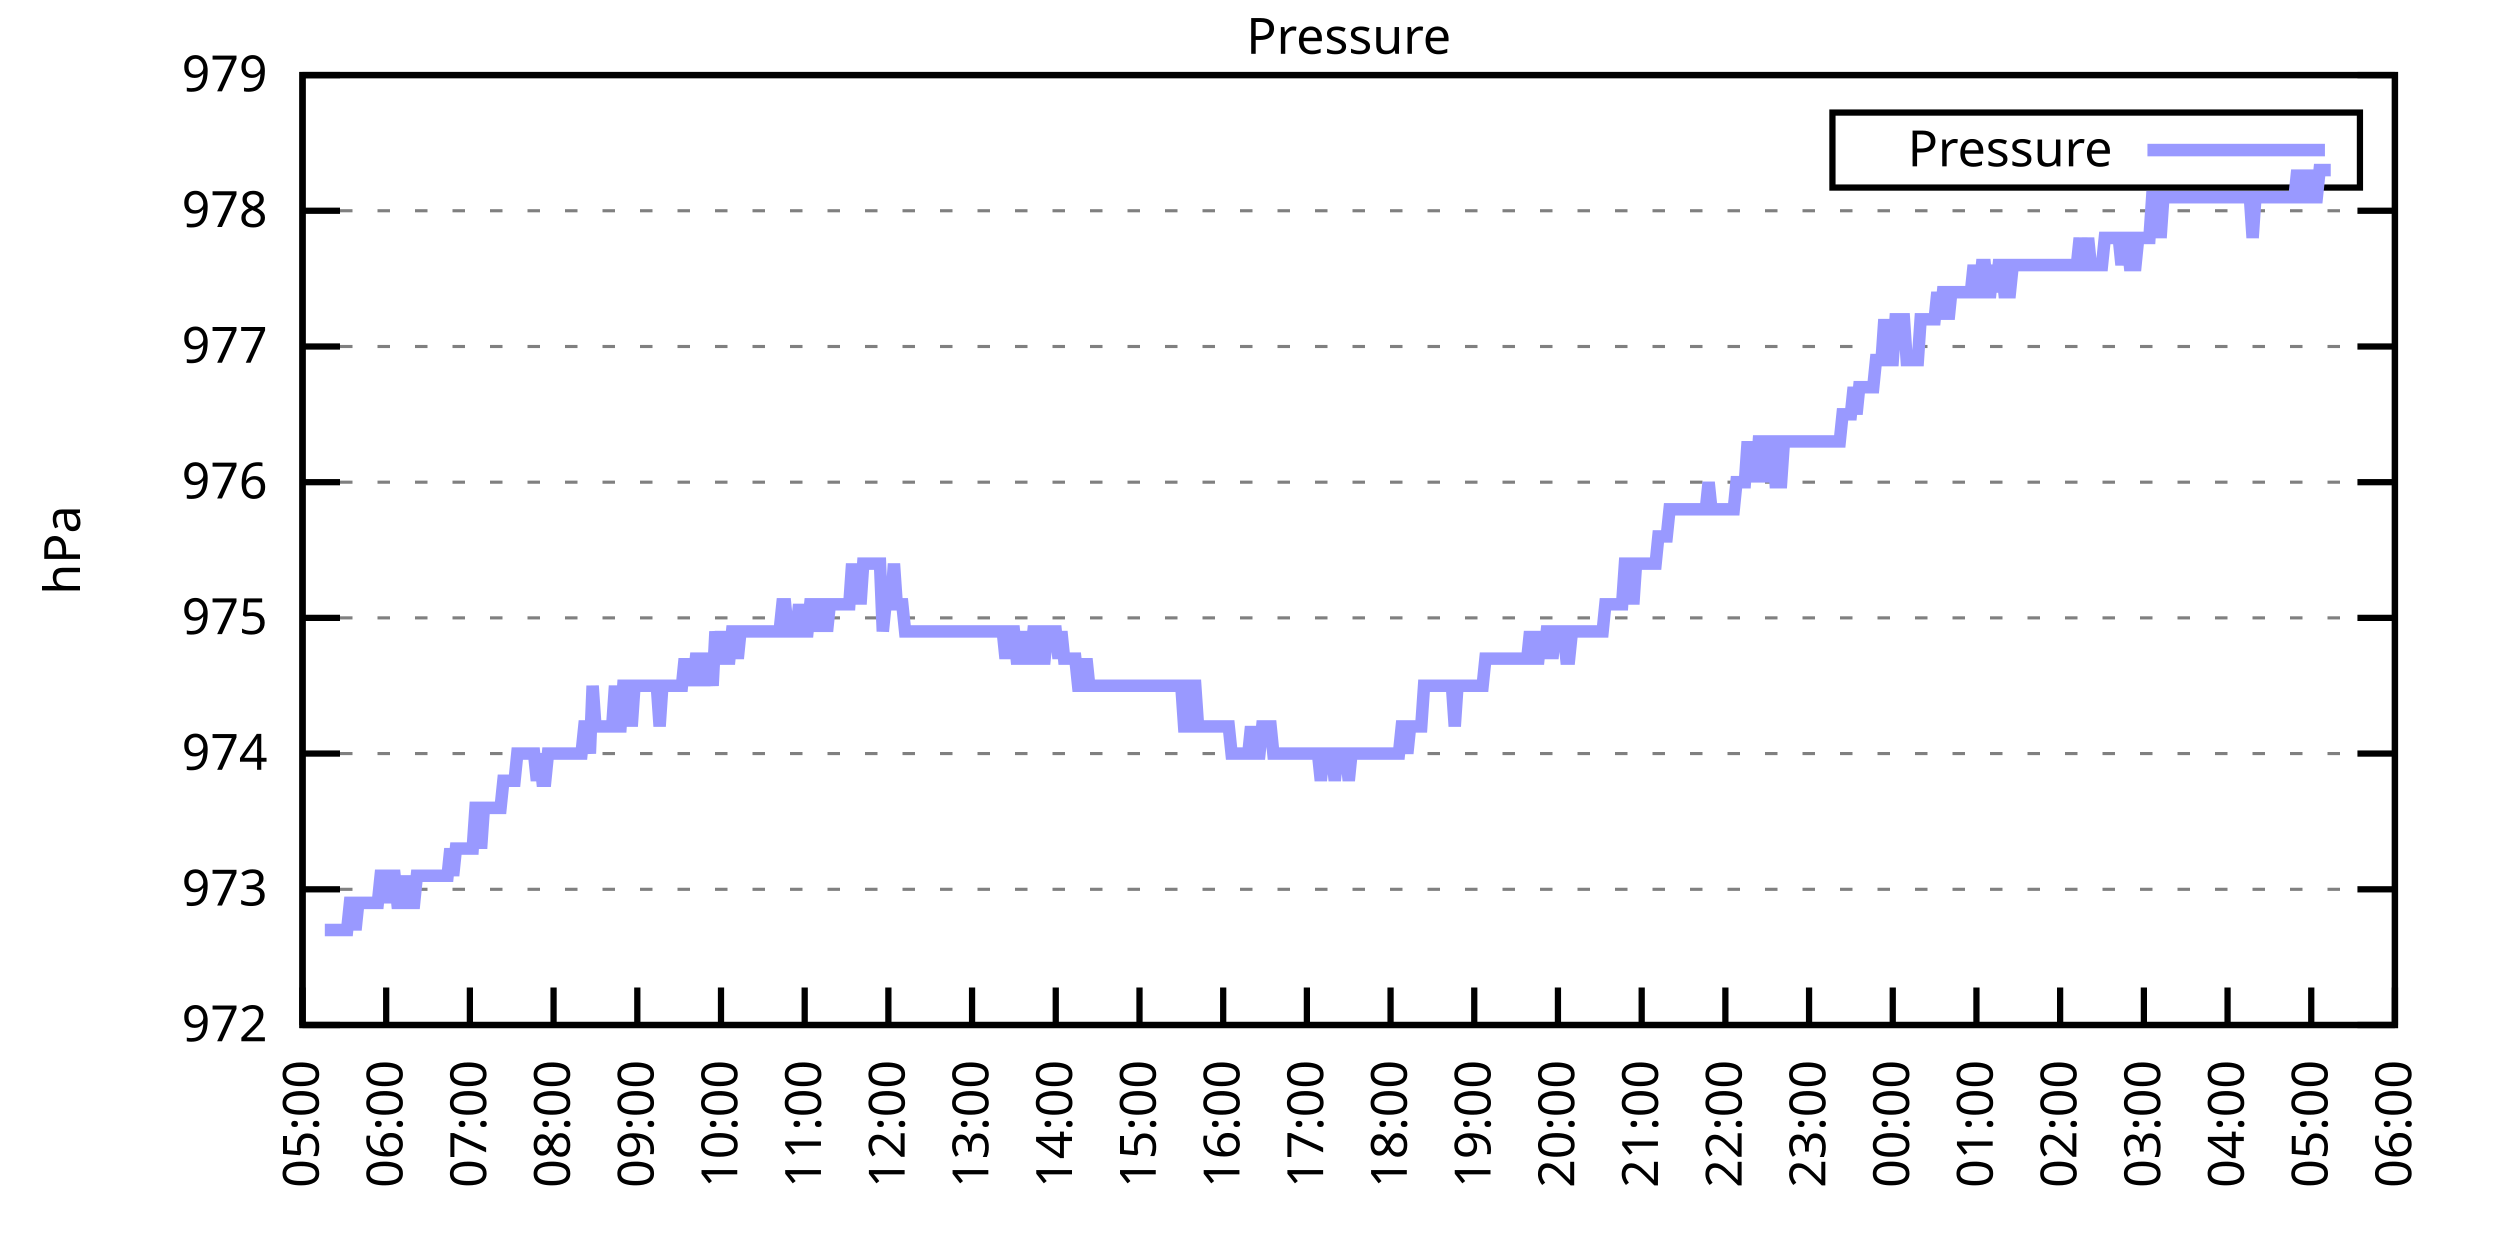
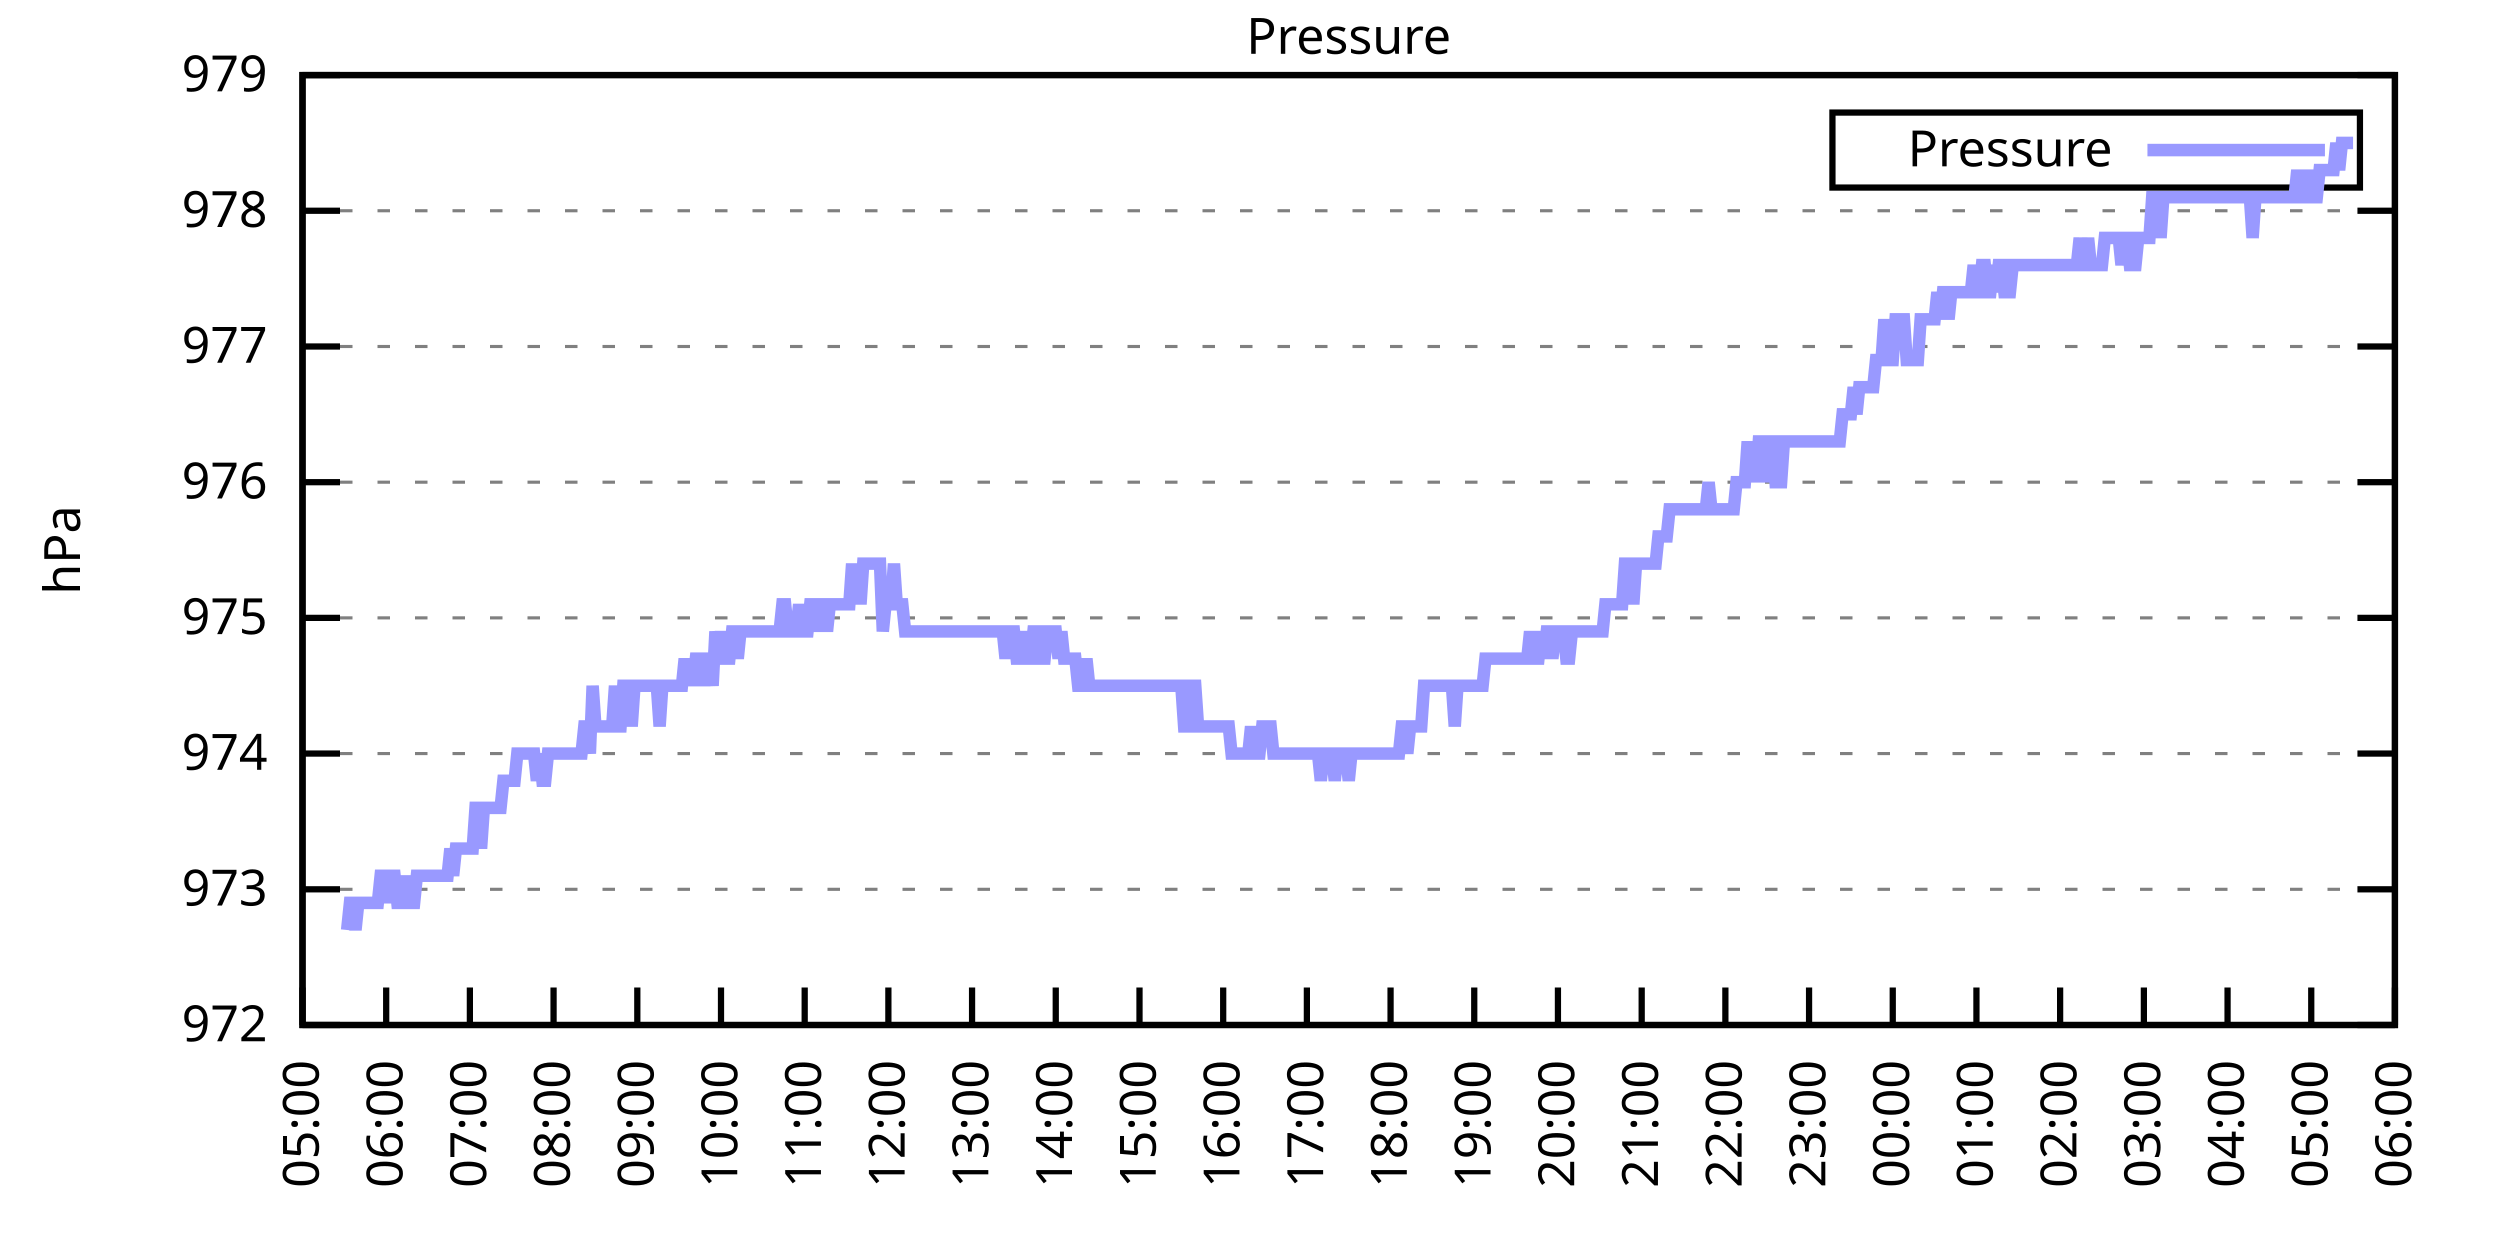
<svg xmlns="http://www.w3.org/2000/svg" xmlns:xlink="http://www.w3.org/1999/xlink" width="400" height="200" viewBox="0 0 400 200">
  <g id="gnuplot_canvas">
    <rect x="0" y="0" width="400" height="200" fill="none" />
    <defs>
      <circle id="gpDot" r="0.5" stroke-width="0.5" stroke="currentColor" />
      <path id="gpPt0" stroke-width="0.333" stroke="currentColor" d="M-1,0 h2 M0,-1 v2" />
      <path id="gpPt1" stroke-width="0.333" stroke="currentColor" d="M-1,-1 L1,1 M1,-1 L-1,1" />
      <path id="gpPt2" stroke-width="0.333" stroke="currentColor" d="M-1,0 L1,0 M0,-1 L0,1 M-1,-1 L1,1 M-1,1 L1,-1" />
      <rect id="gpPt3" stroke-width="0.333" stroke="currentColor" x="-1" y="-1" width="2" height="2" />
      <rect id="gpPt4" stroke-width="0.333" stroke="currentColor" fill="currentColor" x="-1" y="-1" width="2" height="2" />
      <circle id="gpPt5" stroke-width="0.333" stroke="currentColor" cx="0" cy="0" r="1" />
      <use xlink:href="#gpPt5" id="gpPt6" fill="currentColor" stroke="none" />
      <path id="gpPt7" stroke-width="0.333" stroke="currentColor" d="M0,-1.33 L-1.33,0.67 L1.33,0.67 z" />
      <use xlink:href="#gpPt7" id="gpPt8" fill="currentColor" stroke="none" />
      <use xlink:href="#gpPt7" id="gpPt9" stroke="currentColor" transform="rotate(180)" />
      <use xlink:href="#gpPt9" id="gpPt10" fill="currentColor" stroke="none" />
      <use xlink:href="#gpPt3" id="gpPt11" stroke="currentColor" transform="rotate(45)" />
      <use xlink:href="#gpPt11" id="gpPt12" fill="currentColor" stroke="none" />
      <path id="gpPt13" stroke-width="0.333" stroke="currentColor" d="M0,1.330 L1.265,0.411 L0.782,-1.067 L-0.782,-1.076 L-1.265,0.411 z" />
      <use xlink:href="#gpPt13" id="gpPt14" fill="currentColor" stroke="none" />
      <filter id="textbox" filterUnits="objectBoundingBox" x="0" y="0" height="1" width="1">
        <feFlood flood-color="white" flood-opacity="1" result="bgnd" />
        <feComposite in="SourceGraphic" in2="bgnd" operator="atop" />
      </filter>
      <filter id="greybox" filterUnits="objectBoundingBox" x="0" y="0" height="1" width="1">
        <feFlood flood-color="lightgrey" flood-opacity="1" result="grey" />
        <feComposite in="SourceGraphic" in2="grey" operator="atop" />
      </filter>
    </defs>
    <g fill="none" color="white" stroke="currentColor" stroke-width="1.00" stroke-linecap="butt" stroke-linejoin="miter">
</g>
    <g fill="none" color="black" stroke="currentColor" stroke-width="1.00" stroke-linecap="butt" stroke-linejoin="miter">
      <g stroke="none" shape-rendering="crispEdges">
        <polygon fill="rgb(255, 255, 255)" points="48.40,164.00 383.18,164.00 383.18,12.02 48.40,12.02 " />
      </g>
    </g>
    <g fill="none" color="black" stroke="currentColor" stroke-width="1.00" stroke-linecap="butt" stroke-linejoin="miter">
</g>
    <g fill="none" color="black" stroke="black" stroke-width="0.50" stroke-linecap="butt" stroke-linejoin="miter">
</g>
    <g fill="none" color="gray" stroke="currentColor" stroke-width="0.50" stroke-linecap="butt" stroke-linejoin="miter">
      <path stroke="gray" stroke-dasharray="2,4" class="gridline" d="M48.40,164.00 L383.19,164.00  " />
    </g>
    <g fill="none" color="gray" stroke="gray" stroke-width="1.00" stroke-linecap="butt" stroke-linejoin="miter">
</g>
    <g fill="none" color="black" stroke="currentColor" stroke-width="1.00" stroke-linecap="butt" stroke-linejoin="miter">
      <path stroke="black" d="M48.40,164.00 L54.40,164.00 M383.19,164.00 L377.19,164.00  " />
      <g transform="translate(42.80,166.60)" stroke="none" fill="black" font-family="Sans" font-size="8.00" text-anchor="end">
        <text>
          <tspan font-family="Sans"> 972</tspan>
        </text>
      </g>
    </g>
    <g fill="none" color="black" stroke="currentColor" stroke-width="1.00" stroke-linecap="butt" stroke-linejoin="miter">
</g>
    <g fill="none" color="black" stroke="black" stroke-width="0.50" stroke-linecap="butt" stroke-linejoin="miter">
</g>
    <g fill="none" color="gray" stroke="currentColor" stroke-width="0.50" stroke-linecap="butt" stroke-linejoin="miter">
      <path stroke="gray" stroke-dasharray="2,4" class="gridline" d="M48.40,142.29 L383.19,142.29  " />
    </g>
    <g fill="none" color="gray" stroke="gray" stroke-width="1.00" stroke-linecap="butt" stroke-linejoin="miter">
</g>
    <g fill="none" color="black" stroke="currentColor" stroke-width="1.00" stroke-linecap="butt" stroke-linejoin="miter">
      <path stroke="black" d="M48.40,142.29 L54.40,142.29 M383.19,142.29 L377.19,142.29  " />
      <g transform="translate(42.80,144.89)" stroke="none" fill="black" font-family="Sans" font-size="8.00" text-anchor="end">
        <text>
          <tspan font-family="Sans"> 973</tspan>
        </text>
      </g>
    </g>
    <g fill="none" color="black" stroke="currentColor" stroke-width="1.00" stroke-linecap="butt" stroke-linejoin="miter">
</g>
    <g fill="none" color="black" stroke="black" stroke-width="0.50" stroke-linecap="butt" stroke-linejoin="miter">
</g>
    <g fill="none" color="gray" stroke="currentColor" stroke-width="0.50" stroke-linecap="butt" stroke-linejoin="miter">
      <path stroke="gray" stroke-dasharray="2,4" class="gridline" d="M48.40,120.57 L383.19,120.57  " />
    </g>
    <g fill="none" color="gray" stroke="gray" stroke-width="1.00" stroke-linecap="butt" stroke-linejoin="miter">
</g>
    <g fill="none" color="black" stroke="currentColor" stroke-width="1.00" stroke-linecap="butt" stroke-linejoin="miter">
      <path stroke="black" d="M48.40,120.57 L54.40,120.57 M383.19,120.57 L377.19,120.57  " />
      <g transform="translate(42.80,123.17)" stroke="none" fill="black" font-family="Sans" font-size="8.00" text-anchor="end">
        <text>
          <tspan font-family="Sans"> 974</tspan>
        </text>
      </g>
    </g>
    <g fill="none" color="black" stroke="currentColor" stroke-width="1.00" stroke-linecap="butt" stroke-linejoin="miter">
</g>
    <g fill="none" color="black" stroke="black" stroke-width="0.50" stroke-linecap="butt" stroke-linejoin="miter">
</g>
    <g fill="none" color="gray" stroke="currentColor" stroke-width="0.50" stroke-linecap="butt" stroke-linejoin="miter">
      <path stroke="gray" stroke-dasharray="2,4" class="gridline" d="M48.40,98.86 L383.19,98.86  " />
    </g>
    <g fill="none" color="gray" stroke="gray" stroke-width="1.00" stroke-linecap="butt" stroke-linejoin="miter">
</g>
    <g fill="none" color="black" stroke="currentColor" stroke-width="1.00" stroke-linecap="butt" stroke-linejoin="miter">
      <path stroke="black" d="M48.40,98.86 L54.40,98.86 M383.19,98.86 L377.19,98.86  " />
      <g transform="translate(42.80,101.46)" stroke="none" fill="black" font-family="Sans" font-size="8.00" text-anchor="end">
        <text>
          <tspan font-family="Sans"> 975</tspan>
        </text>
      </g>
    </g>
    <g fill="none" color="black" stroke="currentColor" stroke-width="1.00" stroke-linecap="butt" stroke-linejoin="miter">
</g>
    <g fill="none" color="black" stroke="black" stroke-width="0.50" stroke-linecap="butt" stroke-linejoin="miter">
</g>
    <g fill="none" color="gray" stroke="currentColor" stroke-width="0.50" stroke-linecap="butt" stroke-linejoin="miter">
      <path stroke="gray" stroke-dasharray="2,4" class="gridline" d="M48.40,77.15 L383.19,77.15  " />
    </g>
    <g fill="none" color="gray" stroke="gray" stroke-width="1.00" stroke-linecap="butt" stroke-linejoin="miter">
</g>
    <g fill="none" color="black" stroke="currentColor" stroke-width="1.00" stroke-linecap="butt" stroke-linejoin="miter">
      <path stroke="black" d="M48.40,77.15 L54.40,77.15 M383.19,77.15 L377.19,77.15  " />
      <g transform="translate(42.80,79.75)" stroke="none" fill="black" font-family="Sans" font-size="8.00" text-anchor="end">
        <text>
          <tspan font-family="Sans"> 976</tspan>
        </text>
      </g>
    </g>
    <g fill="none" color="black" stroke="currentColor" stroke-width="1.00" stroke-linecap="butt" stroke-linejoin="miter">
</g>
    <g fill="none" color="black" stroke="black" stroke-width="0.50" stroke-linecap="butt" stroke-linejoin="miter">
</g>
    <g fill="none" color="gray" stroke="currentColor" stroke-width="0.50" stroke-linecap="butt" stroke-linejoin="miter">
      <path stroke="gray" stroke-dasharray="2,4" class="gridline" d="M48.40,55.44 L383.19,55.44  " />
    </g>
    <g fill="none" color="gray" stroke="gray" stroke-width="1.00" stroke-linecap="butt" stroke-linejoin="miter">
</g>
    <g fill="none" color="black" stroke="currentColor" stroke-width="1.00" stroke-linecap="butt" stroke-linejoin="miter">
      <path stroke="black" d="M48.40,55.44 L54.40,55.44 M383.19,55.44 L377.19,55.44  " />
      <g transform="translate(42.80,58.04)" stroke="none" fill="black" font-family="Sans" font-size="8.00" text-anchor="end">
        <text>
          <tspan font-family="Sans"> 977</tspan>
        </text>
      </g>
    </g>
    <g fill="none" color="black" stroke="currentColor" stroke-width="1.00" stroke-linecap="butt" stroke-linejoin="miter">
</g>
    <g fill="none" color="black" stroke="black" stroke-width="0.50" stroke-linecap="butt" stroke-linejoin="miter">
</g>
    <g fill="none" color="gray" stroke="currentColor" stroke-width="0.50" stroke-linecap="butt" stroke-linejoin="miter">
      <path stroke="gray" stroke-dasharray="2,4" class="gridline" d="M48.40,33.72 L383.19,33.72  " />
    </g>
    <g fill="none" color="gray" stroke="gray" stroke-width="1.00" stroke-linecap="butt" stroke-linejoin="miter">
</g>
    <g fill="none" color="black" stroke="currentColor" stroke-width="1.00" stroke-linecap="butt" stroke-linejoin="miter">
      <path stroke="black" d="M48.40,33.72 L54.40,33.72 M383.19,33.72 L377.19,33.72  " />
      <g transform="translate(42.80,36.32)" stroke="none" fill="black" font-family="Sans" font-size="8.00" text-anchor="end">
        <text>
          <tspan font-family="Sans"> 978</tspan>
        </text>
      </g>
    </g>
    <g fill="none" color="black" stroke="currentColor" stroke-width="1.00" stroke-linecap="butt" stroke-linejoin="miter">
</g>
    <g fill="none" color="black" stroke="black" stroke-width="0.50" stroke-linecap="butt" stroke-linejoin="miter">
</g>
    <g fill="none" color="gray" stroke="currentColor" stroke-width="0.50" stroke-linecap="butt" stroke-linejoin="miter">
      <path stroke="gray" stroke-dasharray="2,4" class="gridline" d="M48.40,12.01 L383.19,12.01  " />
    </g>
    <g fill="none" color="gray" stroke="gray" stroke-width="1.00" stroke-linecap="butt" stroke-linejoin="miter">
</g>
    <g fill="none" color="black" stroke="currentColor" stroke-width="1.00" stroke-linecap="butt" stroke-linejoin="miter">
      <path stroke="black" d="M48.40,12.01 L54.40,12.01 M383.19,12.01 L377.19,12.01  " />
      <g transform="translate(42.80,14.61)" stroke="none" fill="black" font-family="Sans" font-size="8.00" text-anchor="end">
        <text>
          <tspan font-family="Sans"> 979</tspan>
        </text>
      </g>
    </g>
    <g fill="none" color="black" stroke="currentColor" stroke-width="1.00" stroke-linecap="butt" stroke-linejoin="miter">
      <path stroke="black" d="M48.40,164.00 L48.40,158.00  " />
      <g transform="translate(51.00,169.60) rotate(270.00)" stroke="none" fill="black" font-family="Sans" font-size="8.00" text-anchor="end">
        <text>
          <tspan font-family="Sans">05:00</tspan>
        </text>
      </g>
    </g>
    <g fill="none" color="black" stroke="currentColor" stroke-width="1.00" stroke-linecap="butt" stroke-linejoin="miter">
      <path stroke="black" d="M61.79,164.00 L61.79,158.00  " />
      <g transform="translate(64.39,169.60) rotate(270.00)" stroke="none" fill="black" font-family="Sans" font-size="8.00" text-anchor="end">
        <text>
          <tspan font-family="Sans">06:00</tspan>
        </text>
      </g>
    </g>
    <g fill="none" color="black" stroke="currentColor" stroke-width="1.00" stroke-linecap="butt" stroke-linejoin="miter">
      <path stroke="black" d="M75.18,164.00 L75.18,158.00  " />
      <g transform="translate(77.78,169.60) rotate(270.00)" stroke="none" fill="black" font-family="Sans" font-size="8.00" text-anchor="end">
        <text>
          <tspan font-family="Sans">07:00</tspan>
        </text>
      </g>
    </g>
    <g fill="none" color="black" stroke="currentColor" stroke-width="1.00" stroke-linecap="butt" stroke-linejoin="miter">
      <path stroke="black" d="M88.57,164.00 L88.57,158.00  " />
      <g transform="translate(91.17,169.60) rotate(270.00)" stroke="none" fill="black" font-family="Sans" font-size="8.00" text-anchor="end">
        <text>
          <tspan font-family="Sans">08:00</tspan>
        </text>
      </g>
    </g>
    <g fill="none" color="black" stroke="currentColor" stroke-width="1.00" stroke-linecap="butt" stroke-linejoin="miter">
      <path stroke="black" d="M101.97,164.00 L101.97,158.00  " />
      <g transform="translate(104.57,169.60) rotate(270.00)" stroke="none" fill="black" font-family="Sans" font-size="8.00" text-anchor="end">
        <text>
          <tspan font-family="Sans">09:00</tspan>
        </text>
      </g>
    </g>
    <g fill="none" color="black" stroke="currentColor" stroke-width="1.00" stroke-linecap="butt" stroke-linejoin="miter">
      <path stroke="black" d="M115.36,164.00 L115.36,158.00  " />
      <g transform="translate(117.96,169.60) rotate(270.00)" stroke="none" fill="black" font-family="Sans" font-size="8.00" text-anchor="end">
        <text>
          <tspan font-family="Sans">10:00</tspan>
        </text>
      </g>
    </g>
    <g fill="none" color="black" stroke="currentColor" stroke-width="1.00" stroke-linecap="butt" stroke-linejoin="miter">
      <path stroke="black" d="M128.75,164.00 L128.75,158.00  " />
      <g transform="translate(131.35,169.60) rotate(270.00)" stroke="none" fill="black" font-family="Sans" font-size="8.00" text-anchor="end">
        <text>
          <tspan font-family="Sans">11:00</tspan>
        </text>
      </g>
    </g>
    <g fill="none" color="black" stroke="currentColor" stroke-width="1.00" stroke-linecap="butt" stroke-linejoin="miter">
      <path stroke="black" d="M142.14,164.00 L142.14,158.00  " />
      <g transform="translate(144.74,169.60) rotate(270.00)" stroke="none" fill="black" font-family="Sans" font-size="8.00" text-anchor="end">
        <text>
          <tspan font-family="Sans">12:00</tspan>
        </text>
      </g>
    </g>
    <g fill="none" color="black" stroke="currentColor" stroke-width="1.00" stroke-linecap="butt" stroke-linejoin="miter">
      <path stroke="black" d="M155.53,164.00 L155.53,158.00  " />
      <g transform="translate(158.13,169.60) rotate(270.00)" stroke="none" fill="black" font-family="Sans" font-size="8.00" text-anchor="end">
        <text>
          <tspan font-family="Sans">13:00</tspan>
        </text>
      </g>
    </g>
    <g fill="none" color="black" stroke="currentColor" stroke-width="1.00" stroke-linecap="butt" stroke-linejoin="miter">
      <path stroke="black" d="M168.92,164.00 L168.92,158.00  " />
      <g transform="translate(171.52,169.60) rotate(270.00)" stroke="none" fill="black" font-family="Sans" font-size="8.00" text-anchor="end">
        <text>
          <tspan font-family="Sans">14:00</tspan>
        </text>
      </g>
    </g>
    <g fill="none" color="black" stroke="currentColor" stroke-width="1.00" stroke-linecap="butt" stroke-linejoin="miter">
      <path stroke="black" d="M182.32,164.00 L182.32,158.00  " />
      <g transform="translate(184.92,169.60) rotate(270.00)" stroke="none" fill="black" font-family="Sans" font-size="8.00" text-anchor="end">
        <text>
          <tspan font-family="Sans">15:00</tspan>
        </text>
      </g>
    </g>
    <g fill="none" color="black" stroke="currentColor" stroke-width="1.00" stroke-linecap="butt" stroke-linejoin="miter">
      <path stroke="black" d="M195.71,164.00 L195.71,158.00  " />
      <g transform="translate(198.31,169.60) rotate(270.00)" stroke="none" fill="black" font-family="Sans" font-size="8.00" text-anchor="end">
        <text>
          <tspan font-family="Sans">16:00</tspan>
        </text>
      </g>
    </g>
    <g fill="none" color="black" stroke="currentColor" stroke-width="1.00" stroke-linecap="butt" stroke-linejoin="miter">
      <path stroke="black" d="M209.10,164.00 L209.10,158.00  " />
      <g transform="translate(211.70,169.60) rotate(270.00)" stroke="none" fill="black" font-family="Sans" font-size="8.00" text-anchor="end">
        <text>
          <tspan font-family="Sans">17:00</tspan>
        </text>
      </g>
    </g>
    <g fill="none" color="black" stroke="currentColor" stroke-width="1.00" stroke-linecap="butt" stroke-linejoin="miter">
      <path stroke="black" d="M222.49,164.00 L222.49,158.00  " />
      <g transform="translate(225.09,169.60) rotate(270.00)" stroke="none" fill="black" font-family="Sans" font-size="8.00" text-anchor="end">
        <text>
          <tspan font-family="Sans">18:00</tspan>
        </text>
      </g>
    </g>
    <g fill="none" color="black" stroke="currentColor" stroke-width="1.00" stroke-linecap="butt" stroke-linejoin="miter">
      <path stroke="black" d="M235.88,164.00 L235.88,158.00  " />
      <g transform="translate(238.48,169.60) rotate(270.00)" stroke="none" fill="black" font-family="Sans" font-size="8.00" text-anchor="end">
        <text>
          <tspan font-family="Sans">19:00</tspan>
        </text>
      </g>
    </g>
    <g fill="none" color="black" stroke="currentColor" stroke-width="1.00" stroke-linecap="butt" stroke-linejoin="miter">
      <path stroke="black" d="M249.27,164.00 L249.27,158.00  " />
      <g transform="translate(251.87,169.60) rotate(270.00)" stroke="none" fill="black" font-family="Sans" font-size="8.00" text-anchor="end">
        <text>
          <tspan font-family="Sans">20:00</tspan>
        </text>
      </g>
    </g>
    <g fill="none" color="black" stroke="currentColor" stroke-width="1.00" stroke-linecap="butt" stroke-linejoin="miter">
      <path stroke="black" d="M262.67,164.00 L262.67,158.00  " />
      <g transform="translate(265.27,169.60) rotate(270.00)" stroke="none" fill="black" font-family="Sans" font-size="8.00" text-anchor="end">
        <text>
          <tspan font-family="Sans">21:00</tspan>
        </text>
      </g>
    </g>
    <g fill="none" color="black" stroke="currentColor" stroke-width="1.00" stroke-linecap="butt" stroke-linejoin="miter">
      <path stroke="black" d="M276.06,164.00 L276.06,158.00  " />
      <g transform="translate(278.66,169.60) rotate(270.00)" stroke="none" fill="black" font-family="Sans" font-size="8.00" text-anchor="end">
        <text>
          <tspan font-family="Sans">22:00</tspan>
        </text>
      </g>
    </g>
    <g fill="none" color="black" stroke="currentColor" stroke-width="1.00" stroke-linecap="butt" stroke-linejoin="miter">
      <path stroke="black" d="M289.45,164.00 L289.45,158.00  " />
      <g transform="translate(292.05,169.60) rotate(270.00)" stroke="none" fill="black" font-family="Sans" font-size="8.00" text-anchor="end">
        <text>
          <tspan font-family="Sans">23:00</tspan>
        </text>
      </g>
    </g>
    <g fill="none" color="black" stroke="currentColor" stroke-width="1.00" stroke-linecap="butt" stroke-linejoin="miter">
      <path stroke="black" d="M302.84,164.00 L302.84,158.00  " />
      <g transform="translate(305.44,169.60) rotate(270.00)" stroke="none" fill="black" font-family="Sans" font-size="8.00" text-anchor="end">
        <text>
          <tspan font-family="Sans">00:00</tspan>
        </text>
      </g>
    </g>
    <g fill="none" color="black" stroke="currentColor" stroke-width="1.00" stroke-linecap="butt" stroke-linejoin="miter">
      <path stroke="black" d="M316.23,164.00 L316.23,158.00  " />
      <g transform="translate(318.83,169.60) rotate(270.00)" stroke="none" fill="black" font-family="Sans" font-size="8.00" text-anchor="end">
        <text>
          <tspan font-family="Sans">01:00</tspan>
        </text>
      </g>
    </g>
    <g fill="none" color="black" stroke="currentColor" stroke-width="1.00" stroke-linecap="butt" stroke-linejoin="miter">
      <path stroke="black" d="M329.62,164.00 L329.62,158.00  " />
      <g transform="translate(332.22,169.60) rotate(270.00)" stroke="none" fill="black" font-family="Sans" font-size="8.00" text-anchor="end">
        <text>
          <tspan font-family="Sans">02:00</tspan>
        </text>
      </g>
    </g>
    <g fill="none" color="black" stroke="currentColor" stroke-width="1.00" stroke-linecap="butt" stroke-linejoin="miter">
      <path stroke="black" d="M343.02,164.00 L343.02,158.00  " />
      <g transform="translate(345.62,169.60) rotate(270.00)" stroke="none" fill="black" font-family="Sans" font-size="8.00" text-anchor="end">
        <text>
          <tspan font-family="Sans">03:00</tspan>
        </text>
      </g>
    </g>
    <g fill="none" color="black" stroke="currentColor" stroke-width="1.00" stroke-linecap="butt" stroke-linejoin="miter">
      <path stroke="black" d="M356.41,164.00 L356.41,158.00  " />
      <g transform="translate(359.01,169.60) rotate(270.00)" stroke="none" fill="black" font-family="Sans" font-size="8.00" text-anchor="end">
        <text>
          <tspan font-family="Sans">04:00</tspan>
        </text>
      </g>
    </g>
    <g fill="none" color="black" stroke="currentColor" stroke-width="1.00" stroke-linecap="butt" stroke-linejoin="miter">
      <path stroke="black" d="M369.80,164.00 L369.80,158.00  " />
      <g transform="translate(372.40,169.60) rotate(270.00)" stroke="none" fill="black" font-family="Sans" font-size="8.00" text-anchor="end">
        <text>
          <tspan font-family="Sans">05:00</tspan>
        </text>
      </g>
    </g>
    <g fill="none" color="black" stroke="currentColor" stroke-width="1.00" stroke-linecap="butt" stroke-linejoin="miter">
      <path stroke="black" d="M383.19,164.00 L383.19,158.00  " />
      <g transform="translate(385.79,169.60) rotate(270.00)" stroke="none" fill="black" font-family="Sans" font-size="8.00" text-anchor="end">
        <text>
          <tspan font-family="Sans">06:00</tspan>
        </text>
      </g>
    </g>
    <g fill="none" color="black" stroke="currentColor" stroke-width="1.00" stroke-linecap="butt" stroke-linejoin="miter">
</g>
    <g fill="none" color="black" stroke="currentColor" stroke-width="1.00" stroke-linecap="butt" stroke-linejoin="miter">
      <path stroke="black" d="M48.40,12.01 L48.40,164.00 L383.19,164.00 L383.19,12.01 L48.40,12.01 Z  " />
    </g>
    <g fill="none" color="black" stroke="currentColor" stroke-width="1.00" stroke-linecap="butt" stroke-linejoin="miter">
</g>
    <g fill="none" color="black" stroke="currentColor" stroke-width="1.00" stroke-linecap="butt" stroke-linejoin="miter">
      <path stroke="black" d="M293.19,30.01 L293.19,18.01 L377.59,18.01 L377.59,30.01 L293.19,30.01 Z  " />
    </g>
    <g id="Pressure_plot_1">
      <g fill="none" color="white" stroke="black" stroke-width="2.00" stroke-linecap="butt" stroke-linejoin="miter">
</g>
      <g fill="none" color="black" stroke="currentColor" stroke-width="2.00" stroke-linecap="butt" stroke-linejoin="miter">
        <g transform="translate(337.99,26.61)" stroke="none" fill="black" font-family="Sans" font-size="8.00" text-anchor="end">
          <text>
            <tspan font-family="Sans">Pressure</tspan>
          </text>
        </g>
      </g>
      <g fill="none" color="black" stroke="currentColor" stroke-width="2.00" stroke-linecap="butt" stroke-linejoin="miter">
-         <path stroke="rgb(153, 153, 255)" d="M343.59,24.01 L371.99,24.01 M51.97,148.80 L52.42,148.80 L52.86,148.80 L53.31,148.80 L53.76,148.80 L54.20,148.80   L54.65,148.80 L55.10,148.80 L55.54,148.80 L55.99,144.46 L56.43,144.46 L56.88,148.80 L57.33,144.46 L57.77,144.46   L58.22,144.46 L58.67,144.46 L59.11,144.46 L59.56,144.46 L60.01,144.46 L60.45,144.46 L60.90,140.12 L61.35,140.12   L61.79,140.12 L62.24,144.46 L62.68,140.12 L63.13,140.12 L63.58,144.46 L64.02,144.46 L64.47,144.46 L64.92,140.12   L65.36,144.46 L65.81,144.46 L66.26,144.46 L66.70,140.12 L67.15,140.12 L67.59,140.12 L68.04,140.12 L68.49,140.12   L68.93,140.12 L69.38,140.12 L69.83,140.12 L70.27,140.12 L70.72,140.12 L71.17,140.12 L71.61,140.12 L72.06,135.77   L72.50,140.12 L72.95,135.77 L73.40,135.77 L73.84,135.77 L74.29,135.77 L74.74,135.77 L75.18,135.77 L75.63,135.77   L76.08,129.26 L76.52,129.26 L76.97,135.77 L77.42,129.26 L77.86,129.26 L78.31,129.26 L78.75,129.26 L79.20,129.26   L79.65,129.26 L80.09,129.26 L80.54,124.92 L80.99,124.92 L81.43,124.92 L81.88,124.92 L82.33,124.92 L82.77,120.57   L83.22,120.57 L83.66,120.57 L84.11,120.57 L84.56,120.57 L85.00,120.57 L85.45,120.57 L85.90,124.92 L86.34,120.57   L86.79,124.92 L87.24,124.92 L87.68,120.57 L88.13,120.57 L88.57,120.57 L89.02,120.57 L89.47,120.57 L89.91,120.57   L90.36,120.57 L90.81,120.57 L91.25,120.57 L91.70,120.57 L92.15,120.57 L92.59,120.57 L93.04,120.57 L93.49,116.23   L93.93,116.23 L94.38,120.57 L94.82,109.72 L95.27,116.23 L95.72,116.23 L96.16,116.23 L96.61,116.23 L97.06,116.23   L97.50,116.23 L97.95,116.23 L98.40,109.72 L98.84,116.23 L99.29,116.23 L99.73,109.72 L100.18,109.72 L100.63,109.72   L101.07,116.23 L101.52,109.72 L101.97,109.72 L102.41,109.72 L102.86,109.72 L103.31,109.72 L103.75,109.72 L104.20,109.72   L104.64,109.72 L105.09,109.72 L105.54,116.23 L105.98,109.72 L106.43,109.72 L106.88,109.72 L107.32,109.72 L107.77,109.72   L108.22,109.72 L108.66,109.72 L109.11,109.72 L109.55,105.38 L110.00,109.72 L110.45,105.38 L110.89,109.72 L111.34,105.38   L111.79,105.38 L112.23,105.38 L112.68,109.72 L113.13,105.38 L113.57,105.38 L114.02,109.72 L114.47,101.03 L114.91,105.38   L115.36,101.03 L115.80,105.38 L116.25,105.38 L116.70,105.38 L117.14,101.03 L117.59,101.03 L118.04,105.38 L118.48,101.03   L118.93,101.03 L119.38,101.03 L119.82,101.03 L120.27,101.03 L120.71,101.03 L121.16,101.03 L121.61,101.03 L122.05,101.03   L122.50,101.03 L122.95,101.03 L123.39,101.03 L123.84,101.03 L124.29,101.03 L124.73,101.03 L125.18,96.69 L125.62,96.69   L126.07,101.03 L126.52,101.03 L126.96,101.03 L127.41,101.03 L127.86,96.69 L128.30,101.03 L128.75,101.03 L129.20,101.03   L129.64,96.69 L130.09,96.69 L130.54,96.69 L130.98,101.03 L131.43,96.69 L131.87,96.69 L132.32,101.03 L132.77,96.69   L133.21,96.69 L133.66,96.69 L134.11,96.69 L134.55,96.69 L135.00,96.69 L135.45,96.69 L135.89,96.69 L136.34,90.18   L136.78,96.69 L137.23,90.18 L137.68,96.69 L138.12,90.18 L138.57,90.18 L139.02,90.18 L139.46,90.18 L139.91,90.18   L140.36,90.18 L140.80,90.18 L141.25,101.03 L141.69,96.69 L142.14,96.69 L142.59,96.69 L143.03,90.18 L143.48,96.69   L143.93,96.69 L144.37,96.69 L144.82,101.03 L145.27,101.03 L145.71,101.03 L146.16,101.03 L146.61,101.03 L147.05,101.03   L147.50,101.03 L147.94,101.03 L148.39,101.03 L148.84,101.03 L149.28,101.03 L149.73,101.03 L150.18,101.03 L150.62,101.03   L151.07,101.03 L151.52,101.03 L151.96,101.03 L152.41,101.03 L152.85,101.03 L153.30,101.03 L153.75,101.03 L154.19,101.03   L154.64,101.03 L155.09,101.03 L155.53,101.03 L155.98,101.03 L156.43,101.03 L156.87,101.03 L157.32,101.03 L157.76,101.03   L158.21,101.03 L158.66,101.03 L159.10,101.03 L159.55,101.03 L160.00,101.03 L160.44,101.03 L160.89,105.38 L161.34,101.03   L161.78,101.03 L162.23,101.03 L162.67,105.38 L163.12,105.38 L163.57,101.03 L164.01,105.38 L164.46,105.38 L164.91,105.38   L165.35,101.03 L165.80,101.03 L166.25,101.03 L166.69,105.38 L167.14,105.38 L167.59,101.03 L168.03,101.03 L168.48,101.03   L168.92,101.03 L169.37,105.38 L169.82,101.03 L170.26,105.38 L170.71,105.38 L171.16,105.38 L171.60,105.38 L172.05,105.38   L172.50,109.72 L172.94,109.72 L173.39,109.72 L173.83,105.38 L174.28,109.72 L174.73,109.72 L175.17,109.72 L175.62,109.72   L176.07,109.72 L176.51,109.72 L176.96,109.72 L177.41,109.72 L177.85,109.72 L178.30,109.72 L178.74,109.72 L179.19,109.72   L179.64,109.72 L180.08,109.72 L180.53,109.72 L180.98,109.72 L181.42,109.72 L181.87,109.72 L182.32,109.72 L182.76,109.72   L183.21,109.72 L183.66,109.72 L184.10,109.72 L184.55,109.72 L184.99,109.72 L185.44,109.72 L185.89,109.72 L186.33,109.72   L186.78,109.72 L187.23,109.72 L187.67,109.72 L188.12,109.72 L188.57,109.72 L189.01,109.72 L189.46,116.23 L189.90,116.23   L190.35,116.23 L190.80,109.72 L191.24,109.72 L191.69,116.23 L192.14,116.23 L192.58,116.23 L193.03,116.23 L193.48,116.23   L193.92,116.23 L194.37,116.23 L194.81,116.23 L195.26,116.23 L195.71,116.23 L196.15,116.23 L196.60,116.23 L197.05,120.57   L197.49,120.57 L197.94,120.57 L198.39,120.57 L198.83,120.57 L199.28,120.57 L199.73,120.57 L200.17,116.23 L200.62,120.57   L201.06,120.57 L201.51,120.57 L201.96,116.23 L202.40,116.23 L202.85,116.23 L203.30,116.23 L203.74,120.57 L204.19,120.57   L204.64,120.57 L205.08,120.57 L205.53,120.57 L205.97,120.57 L206.42,120.57 L206.87,120.57 L207.31,120.57 L207.76,120.57   L208.21,120.57 L208.65,120.57 L209.10,120.57 L209.55,120.57 L209.99,120.57 L210.44,120.57 L210.88,120.57 L211.33,124.92   L211.78,120.57 L212.22,120.57 L212.67,120.57 L213.12,120.57 L213.56,124.92 L214.01,120.57 L214.46,120.57 L214.90,120.57   L215.35,120.57 L215.80,124.92 L216.24,120.57 L216.69,120.57 L217.13,120.57 L217.58,120.57 L218.03,120.57 L218.47,120.57   L218.92,120.57 L219.37,120.57 L219.81,120.57 L220.26,120.57 L220.71,120.57 L221.15,120.57 L221.60,120.57 L222.04,120.57   L222.49,120.57 L222.94,120.57 L223.38,120.57 L223.83,120.57 L224.28,116.23 L224.72,116.23 L225.17,120.57 L225.62,116.23   L226.06,116.23 L226.51,116.23 L226.95,116.23 L227.40,116.23 L227.85,109.72 L228.29,109.72 L228.74,109.72 L229.19,109.72   L229.63,109.72 L230.08,109.72 L230.53,109.72 L230.97,109.72 L231.42,109.72 L231.86,109.72 L232.31,109.72 L232.76,116.23   L233.20,109.72 L233.65,109.72 L234.10,109.72 L234.54,109.72 L234.99,109.72 L235.44,109.72 L235.88,109.72 L236.33,109.72   L236.78,109.72 L237.22,109.72 L237.67,105.38 L238.11,105.38 L238.56,105.38 L239.01,105.38 L239.45,105.38 L239.90,105.38   L240.35,105.38 L240.79,105.38 L241.24,105.38 L241.69,105.38 L242.13,105.38 L242.58,105.38 L243.02,105.38 L243.47,105.38   L243.92,105.38 L244.36,105.38 L244.81,101.03 L245.26,105.38 L245.70,105.38 L246.15,105.38 L246.60,101.03 L247.04,105.38   L247.49,101.03 L247.93,101.03 L248.38,105.38 L248.83,101.03 L249.27,101.03 L249.72,101.03 L250.17,101.03 L250.61,105.38   L251.06,105.38 L251.51,101.03 L251.95,101.03 L252.40,101.03 L252.85,101.03 L253.29,101.03 L253.74,101.03 L254.18,101.03   L254.63,101.03 L255.08,101.03 L255.52,101.03 L255.97,101.03 L256.42,101.03 L256.86,96.69 L257.31,96.69 L257.76,96.69   L258.20,96.69 L258.65,96.69 L259.09,96.69 L259.54,96.69 L259.99,90.18 L260.43,90.18 L260.88,90.18 L261.33,96.69   L261.77,90.18 L262.22,90.18 L262.67,90.18 L263.11,90.18 L263.56,90.18 L264.00,90.18 L264.45,90.18 L264.90,90.18   L265.34,85.83 L265.79,85.83 L266.24,85.83 L266.68,85.83 L267.13,81.49 L267.58,81.49 L268.02,81.49 L268.47,81.49   L268.92,81.49 L269.36,81.49 L269.81,81.49 L270.25,81.49 L270.70,81.49 L271.15,81.49 L271.59,81.49 L272.04,81.49   L272.49,81.49 L272.93,81.49 L273.38,77.15 L273.83,81.49 L274.27,81.49 L274.72,81.49 L275.16,81.49 L275.61,81.49   L276.06,81.49 L276.50,81.49 L276.95,81.49 L277.40,81.49 L277.84,77.15 L278.29,77.15 L278.74,77.15 L279.18,77.15   L279.63,70.63 L280.07,77.15 L280.52,70.63 L280.97,77.15 L281.41,70.63 L281.86,70.63 L282.31,77.15 L282.75,70.63   L283.20,70.63 L283.65,70.63 L284.09,77.15 L284.54,77.15 L284.98,77.15 L285.43,70.63 L285.88,70.63 L286.32,70.63   L286.77,70.63 L287.22,70.63 L287.66,70.63 L288.11,70.63 L288.56,70.63 L289.00,70.63 L289.45,70.63 L289.90,70.63   L290.34,70.63 L290.79,70.63 L291.23,70.63 L291.68,70.63 L292.13,70.63 L292.57,70.63 L293.02,70.63 L293.47,70.63   L293.91,70.63 L294.36,70.63 L294.81,66.29 L295.25,66.29 L295.70,66.29 L296.14,66.29 L296.59,61.95 L297.04,66.29   L297.48,61.95 L297.93,61.95 L298.38,61.95 L298.82,61.95 L299.27,61.95 L299.72,61.95 L300.16,57.61 L300.61,57.61   L301.05,57.61 L301.50,51.09 L301.95,57.61 L302.39,57.61 L302.84,57.61 L303.29,51.09 L303.73,51.09 L304.18,51.09   L304.63,51.09 L305.07,57.61 L305.52,57.61 L305.97,57.61 L306.41,57.61 L306.86,57.61 L307.30,51.09 L307.75,51.09   L308.20,51.09 L308.64,51.09 L309.09,51.09 L309.54,51.09 L309.98,46.75 L310.43,51.09 L310.88,46.75 L311.32,46.75   L311.77,51.09 L312.21,46.75 L312.66,46.75 L313.11,46.75 L313.55,46.75 L314.00,46.75 L314.45,46.75 L314.89,46.75   L315.34,46.75 L315.79,42.41 L316.23,46.75 L316.68,46.75 L317.12,42.41 L317.57,42.41 L318.02,46.75 L318.46,46.75   L318.91,42.41 L319.36,46.75 L319.80,42.41 L320.25,42.41 L320.70,46.75 L321.14,46.75 L321.59,46.75 L322.04,42.41   L322.48,42.41 L322.93,42.41 L323.37,42.41 L323.82,42.41 L324.27,42.41 L324.71,42.41 L325.16,42.41 L325.61,42.41   L326.05,42.41 L326.50,42.41 L326.95,42.41 L327.39,42.41 L327.84,42.41 L328.28,42.41 L328.73,42.41 L329.18,42.41   L329.62,42.41 L330.07,42.41 L330.52,42.41 L330.96,42.41 L331.41,42.41 L331.86,42.41 L332.30,42.41 L332.75,38.07   L333.19,42.41 L333.64,42.41 L334.09,38.07 L334.53,42.41 L334.98,42.41 L335.43,42.41 L335.87,42.41 L336.32,42.41   L336.77,38.07 L337.21,38.07 L337.66,38.07 L338.10,38.07 L338.55,38.07 L339.00,38.07 L339.44,42.41 L339.89,38.07   L340.34,38.07 L340.78,42.41 L341.23,42.41 L341.68,42.41 L342.12,38.07 L342.57,38.07 L343.02,38.07 L343.46,38.07   L343.91,38.07 L344.35,31.55 L344.80,31.55 L345.25,31.55 L345.69,38.07 L346.14,31.55 L346.59,31.55 L347.03,31.55   L347.48,31.55 L347.93,31.55 L348.37,31.55 L348.82,31.55 L349.26,31.55 L349.71,31.55 L350.16,31.55 L350.60,31.55   L351.05,31.55 L351.50,31.55 L351.94,31.55 L352.39,31.55 L352.84,31.55 L353.28,31.55 L353.73,31.55 L354.17,31.55   L354.62,31.55 L355.07,31.55 L355.51,31.55 L355.96,31.55 L356.41,31.55 L356.85,31.55 L357.30,31.55 L357.75,31.55   L358.19,31.55 L358.64,31.55 L359.09,31.55 L359.53,31.55 L359.98,31.55 L360.42,38.07 L360.87,31.55 L361.32,31.55   L361.76,31.55 L362.21,31.55 L362.66,31.55 L363.10,31.55 L363.55,31.55 L364.00,31.55 L364.44,31.55 L364.89,31.55   L365.33,31.55 L365.78,31.55 L366.23,31.55 L366.67,31.55 L367.12,31.55 L367.57,27.21 L368.01,31.55 L368.46,31.55   L368.91,31.55 L369.35,27.21 L369.80,31.55 L370.24,31.55 L370.69,31.55 L371.14,27.21 L371.58,27.21 L372.03,27.21   L372.48,27.21 L372.92,27.21  " />
+         <path stroke="rgb(153, 153, 255)" d="M343.59,24.01 L371.99,24.01 M55.54,148.80 L55.99,144.46 L56.43,144.46 L56.88,148.80 L57.33,144.46 L57.77,144.46   L58.22,144.46 L58.67,144.46 L59.11,144.46 L59.56,144.46 L60.01,144.46 L60.45,144.46 L60.90,140.12 L61.35,140.12   L61.79,140.12 L62.24,144.46 L62.68,140.12 L63.13,140.12 L63.58,144.46 L64.02,144.46 L64.47,144.46 L64.92,140.12   L65.36,144.46 L65.81,144.46 L66.26,144.46 L66.70,140.12 L67.15,140.12 L67.59,140.12 L68.04,140.12 L68.49,140.12   L68.93,140.12 L69.38,140.12 L69.83,140.12 L70.27,140.12 L70.72,140.12 L71.17,140.12 L71.61,140.12 L72.06,135.77   L72.50,140.12 L72.95,135.77 L73.40,135.77 L73.84,135.77 L74.29,135.77 L74.74,135.77 L75.18,135.77 L75.63,135.77   L76.08,129.26 L76.52,129.26 L76.97,135.77 L77.42,129.26 L77.86,129.26 L78.31,129.26 L78.75,129.26 L79.20,129.26   L79.65,129.26 L80.09,129.26 L80.54,124.92 L80.99,124.92 L81.43,124.92 L81.88,124.92 L82.33,124.92 L82.77,120.57   L83.22,120.57 L83.66,120.57 L84.11,120.57 L84.56,120.57 L85.00,120.57 L85.45,120.57 L85.90,124.92 L86.34,120.57   L86.79,124.92 L87.24,124.92 L87.68,120.57 L88.13,120.57 L88.57,120.57 L89.02,120.57 L89.47,120.57 L89.91,120.57   L90.36,120.57 L90.81,120.57 L91.25,120.57 L91.70,120.57 L92.15,120.57 L92.59,120.57 L93.04,120.57 L93.49,116.23   L93.93,116.23 L94.38,120.57 L94.82,109.72 L95.27,116.23 L95.72,116.23 L96.16,116.23 L96.61,116.23 L97.06,116.23   L97.50,116.23 L97.95,116.23 L98.40,109.72 L98.84,116.23 L99.29,116.23 L99.73,109.72 L100.18,109.72 L100.63,109.72   L101.07,116.23 L101.52,109.72 L101.97,109.72 L102.41,109.72 L102.86,109.72 L103.31,109.72 L103.75,109.72 L104.20,109.72   L104.64,109.72 L105.09,109.72 L105.54,116.23 L105.98,109.72 L106.43,109.72 L106.88,109.72 L107.32,109.72 L107.77,109.72   L108.22,109.72 L108.66,109.72 L109.11,109.72 L109.55,105.38 L110.00,109.72 L110.45,105.38 L110.89,109.72 L111.34,105.38   L111.79,105.38 L112.23,105.38 L112.68,109.72 L113.13,105.38 L113.57,105.38 L114.02,109.72 L114.47,101.03 L114.91,105.38   L115.36,101.03 L115.80,105.38 L116.25,105.38 L116.70,105.38 L117.14,101.03 L117.59,101.03 L118.04,105.38 L118.48,101.03   L118.93,101.03 L119.38,101.03 L119.82,101.03 L120.27,101.03 L120.71,101.03 L121.16,101.03 L121.61,101.03 L122.05,101.03   L122.50,101.03 L122.95,101.03 L123.39,101.03 L123.84,101.03 L124.29,101.03 L124.73,101.03 L125.18,96.69 L125.62,96.69   L126.07,101.03 L126.52,101.03 L126.96,101.03 L127.41,101.03 L127.86,96.69 L128.30,101.03 L128.75,101.03 L129.20,101.03   L129.64,96.69 L130.09,96.69 L130.54,96.69 L130.98,101.03 L131.43,96.69 L131.87,96.69 L132.32,101.03 L132.77,96.69   L133.21,96.69 L133.66,96.69 L134.11,96.69 L134.55,96.69 L135.00,96.69 L135.45,96.69 L135.89,96.69 L136.34,90.18   L136.78,96.69 L137.23,90.18 L137.68,96.69 L138.12,90.18 L138.57,90.18 L139.02,90.18 L139.46,90.18 L139.91,90.18   L140.36,90.18 L140.80,90.18 L141.25,101.03 L141.69,96.69 L142.14,96.69 L142.59,96.69 L143.03,90.18 L143.48,96.69   L143.93,96.69 L144.37,96.69 L144.82,101.03 L145.27,101.03 L145.71,101.03 L146.16,101.03 L146.61,101.03 L147.05,101.03   L147.50,101.03 L147.94,101.03 L148.39,101.03 L148.84,101.03 L149.28,101.03 L149.73,101.03 L150.18,101.03 L150.62,101.03   L151.07,101.03 L151.52,101.03 L151.96,101.03 L152.41,101.03 L152.85,101.03 L153.30,101.03 L153.75,101.03 L154.19,101.03   L154.64,101.03 L155.09,101.03 L155.53,101.03 L155.98,101.03 L156.43,101.03 L156.87,101.03 L157.32,101.03 L157.76,101.03   L158.21,101.03 L158.66,101.03 L159.10,101.03 L159.55,101.03 L160.00,101.03 L160.44,101.03 L160.89,105.38 L161.34,101.03   L161.78,101.03 L162.23,101.03 L162.67,105.38 L163.12,105.38 L163.57,101.03 L164.01,105.38 L164.46,105.38 L164.91,105.38   L165.35,101.03 L165.80,101.03 L166.25,101.03 L166.69,105.38 L167.14,105.38 L167.59,101.03 L168.03,101.03 L168.48,101.03   L168.92,101.03 L169.37,105.38 L169.82,101.03 L170.26,105.38 L170.71,105.38 L171.16,105.38 L171.60,105.38 L172.05,105.38   L172.50,109.72 L172.94,109.72 L173.39,109.72 L173.83,105.38 L174.28,109.72 L174.73,109.72 L175.17,109.72 L175.62,109.72   L176.07,109.72 L176.51,109.72 L176.96,109.72 L177.41,109.72 L177.85,109.72 L178.30,109.72 L178.74,109.72 L179.19,109.72   L179.64,109.72 L180.08,109.72 L180.53,109.72 L180.98,109.72 L181.42,109.72 L181.87,109.72 L182.32,109.72 L182.76,109.72   L183.21,109.72 L183.66,109.72 L184.10,109.72 L184.55,109.72 L184.99,109.72 L185.44,109.72 L185.89,109.72 L186.33,109.72   L186.78,109.72 L187.23,109.72 L187.67,109.72 L188.12,109.72 L188.57,109.72 L189.01,109.72 L189.46,116.23 L189.90,116.23   L190.35,116.23 L190.80,109.72 L191.24,109.72 L191.69,116.23 L192.14,116.23 L192.58,116.23 L193.03,116.23 L193.48,116.23   L193.92,116.23 L194.37,116.23 L194.81,116.23 L195.26,116.23 L195.71,116.23 L196.15,116.23 L196.60,116.23 L197.05,120.57   L197.49,120.57 L197.94,120.57 L198.39,120.57 L198.83,120.57 L199.28,120.57 L199.73,120.57 L200.17,116.23 L200.62,120.57   L201.06,120.57 L201.51,120.57 L201.96,116.23 L202.40,116.23 L202.85,116.23 L203.30,116.23 L203.74,120.57 L204.19,120.57   L204.64,120.57 L205.08,120.57 L205.53,120.57 L205.97,120.57 L206.42,120.57 L206.87,120.57 L207.31,120.57 L207.76,120.57   L208.21,120.57 L208.65,120.57 L209.10,120.57 L209.55,120.57 L209.99,120.57 L210.44,120.57 L210.88,120.57 L211.33,124.92   L211.78,120.57 L212.22,120.57 L212.67,120.57 L213.12,120.57 L213.56,124.92 L214.01,120.57 L214.46,120.57 L214.90,120.57   L215.35,120.57 L215.80,124.92 L216.24,120.57 L216.69,120.57 L217.13,120.57 L217.58,120.57 L218.03,120.57 L218.47,120.57   L218.92,120.57 L219.37,120.57 L219.81,120.57 L220.26,120.57 L220.71,120.57 L221.15,120.57 L221.60,120.57 L222.04,120.57   L222.49,120.57 L222.94,120.57 L223.38,120.57 L223.83,120.57 L224.28,116.23 L224.72,116.23 L225.17,120.57 L225.62,116.23   L226.06,116.23 L226.51,116.23 L226.95,116.23 L227.40,116.23 L227.85,109.72 L228.29,109.72 L228.74,109.72 L229.19,109.72   L229.63,109.72 L230.08,109.72 L230.53,109.72 L230.97,109.72 L231.42,109.72 L231.86,109.72 L232.31,109.72 L232.76,116.23   L233.20,109.72 L233.65,109.72 L234.10,109.72 L234.54,109.72 L234.99,109.72 L235.44,109.72 L235.88,109.72 L236.33,109.72   L236.78,109.72 L237.22,109.72 L237.67,105.38 L238.11,105.38 L238.56,105.38 L239.01,105.38 L239.45,105.38 L239.90,105.38   L240.35,105.38 L240.79,105.38 L241.24,105.38 L241.69,105.38 L242.13,105.38 L242.58,105.38 L243.02,105.38 L243.47,105.38   L243.92,105.38 L244.36,105.38 L244.81,101.03 L245.26,105.38 L245.70,105.38 L246.15,105.38 L246.60,101.03 L247.04,105.38   L247.49,101.03 L247.93,101.03 L248.38,105.38 L248.83,101.03 L249.27,101.03 L249.72,101.03 L250.17,101.03 L250.61,105.38   L251.06,105.38 L251.51,101.03 L251.95,101.03 L252.40,101.03 L252.85,101.03 L253.29,101.03 L253.74,101.03 L254.18,101.03   L254.63,101.03 L255.08,101.03 L255.52,101.03 L255.97,101.03 L256.42,101.03 L256.86,96.69 L257.31,96.69 L257.76,96.69   L258.20,96.69 L258.65,96.69 L259.09,96.69 L259.54,96.69 L259.99,90.18 L260.43,90.18 L260.88,90.18 L261.33,96.69   L261.77,90.18 L262.22,90.18 L262.67,90.18 L263.11,90.18 L263.56,90.18 L264.00,90.18 L264.45,90.18 L264.90,90.18   L265.34,85.83 L265.79,85.83 L266.24,85.83 L266.68,85.83 L267.13,81.49 L267.58,81.49 L268.02,81.49 L268.47,81.49   L268.92,81.49 L269.36,81.49 L269.81,81.49 L270.25,81.49 L270.70,81.49 L271.15,81.49 L271.59,81.49 L272.04,81.49   L272.49,81.49 L272.93,81.49 L273.38,77.15 L273.83,81.49 L274.27,81.49 L274.72,81.49 L275.16,81.49 L275.61,81.49   L276.06,81.49 L276.50,81.49 L276.95,81.49 L277.40,81.49 L277.84,77.15 L278.29,77.15 L278.74,77.15 L279.18,77.15   L279.63,70.63 L280.07,77.15 L280.52,70.63 L280.97,77.15 L281.41,70.63 L281.86,70.63 L282.31,77.15 L282.75,70.63   L283.20,70.63 L283.65,70.63 L284.09,77.15 L284.54,77.15 L284.98,77.15 L285.43,70.63 L285.88,70.63 L286.32,70.63   L286.77,70.63 L287.22,70.63 L287.66,70.63 L288.11,70.63 L288.56,70.63 L289.00,70.63 L289.45,70.63 L289.90,70.63   L290.34,70.63 L290.79,70.63 L291.23,70.63 L291.68,70.63 L292.13,70.63 L292.57,70.63 L293.02,70.63 L293.47,70.63   L293.91,70.63 L294.36,70.63 L294.81,66.29 L295.25,66.29 L295.70,66.29 L296.14,66.29 L296.59,61.95 L297.04,66.29   L297.48,61.95 L297.93,61.95 L298.38,61.95 L298.82,61.95 L299.27,61.95 L299.72,61.95 L300.16,57.61 L300.61,57.61   L301.05,57.61 L301.50,51.09 L301.95,57.61 L302.39,57.61 L302.84,57.61 L303.29,51.09 L303.73,51.09 L304.18,51.09   L304.63,51.09 L305.07,57.61 L305.52,57.61 L305.97,57.61 L306.41,57.61 L306.86,57.61 L307.30,51.09 L307.75,51.09   L308.20,51.09 L308.64,51.09 L309.09,51.09 L309.54,51.09 L309.98,46.75 L310.43,51.09 L310.88,46.75 L311.32,46.75   L311.77,51.09 L312.21,46.75 L312.66,46.75 L313.11,46.75 L313.55,46.75 L314.00,46.75 L314.45,46.75 L314.89,46.75   L315.34,46.75 L315.79,42.41 L316.23,46.75 L316.68,46.75 L317.12,42.41 L317.57,42.41 L318.02,46.75 L318.46,46.75   L318.91,42.41 L319.36,46.75 L319.80,42.41 L320.25,42.41 L320.70,46.75 L321.14,46.75 L321.59,46.75 L322.04,42.41   L322.48,42.41 L322.93,42.41 L323.37,42.41 L323.82,42.41 L324.27,42.41 L324.71,42.41 L325.16,42.41 L325.61,42.41   L326.05,42.41 L326.50,42.41 L326.95,42.41 L327.39,42.41 L327.84,42.41 L328.28,42.41 L328.73,42.41 L329.18,42.41   L329.62,42.41 L330.07,42.41 L330.52,42.41 L330.96,42.41 L331.41,42.41 L331.86,42.41 L332.30,42.41 L332.75,38.07   L333.19,42.41 L333.64,42.41 L334.09,38.07 L334.53,42.41 L334.98,42.41 L335.43,42.41 L335.87,42.41 L336.32,42.41   L336.77,38.07 L337.21,38.07 L337.66,38.07 L338.10,38.07 L338.55,38.07 L339.00,38.07 L339.44,42.41 L339.89,38.07   L340.34,38.07 L340.78,42.41 L341.23,42.41 L341.68,42.41 L342.12,38.07 L342.57,38.07 L343.02,38.07 L343.46,38.07   L343.91,38.07 L344.35,31.55 L344.80,31.55 L345.25,31.55 L345.69,38.07 L346.14,31.55 L346.59,31.55 L347.03,31.55   L347.48,31.55 L347.93,31.55 L348.37,31.55 L348.82,31.55 L349.26,31.55 L349.71,31.55 L350.16,31.55 L350.60,31.55   L351.05,31.55 L351.50,31.55 L351.94,31.55 L352.39,31.55 L352.84,31.55 L353.28,31.55 L353.73,31.55 L354.17,31.55   L354.62,31.55 L355.07,31.55 L355.51,31.55 L355.96,31.55 L356.41,31.55 L356.85,31.55 L357.30,31.55 L357.75,31.55   L358.19,31.55 L358.64,31.55 L359.09,31.55 L359.53,31.55 L359.98,31.55 L360.42,38.07 L360.87,31.55 L361.32,31.55   L361.76,31.55 L362.21,31.55 L362.66,31.55 L363.10,31.55 L363.55,31.55 L364.00,31.55 L364.44,31.55 L364.89,31.55   L365.33,31.55 L365.78,31.55 L366.23,31.55 L366.67,31.55 L367.12,31.55 L367.57,27.21 L368.01,31.55 L368.46,31.55   L368.91,31.55 L369.35,27.21 L369.80,31.55 L370.24,31.55 L370.69,31.55 L371.14,27.21 L371.58,27.21 L372.03,27.21   L372.48,27.21 L372.92,27.21 L373.37,27.21 L373.82,22.87 L374.26,27.21 L374.71,22.87 L375.16,22.87 L375.60,22.87   L376.05,22.87 L376.49,22.87  " />
      </g>
    </g>
    <g fill="none" color="black" stroke="currentColor" stroke-width="2.00" stroke-linecap="butt" stroke-linejoin="miter">
</g>
    <g fill="none" color="black" stroke="black" stroke-width="1.00" stroke-linecap="butt" stroke-linejoin="miter">
</g>
    <g fill="none" color="black" stroke="currentColor" stroke-width="1.00" stroke-linecap="butt" stroke-linejoin="miter">
      <path stroke="black" d="M48.40,12.01 L48.40,164.00 L383.19,164.00 L383.19,12.01 L48.40,12.01 Z  " />
      <g transform="translate(12.80,88.01) rotate(270.00)" stroke="none" fill="black" font-family="Sans" font-size="8.00" text-anchor="middle">
        <text>
          <tspan font-family="Sans">hPa</tspan>
        </text>
      </g>
    </g>
    <g fill="none" color="black" stroke="currentColor" stroke-width="1.00" stroke-linecap="butt" stroke-linejoin="miter">
</g>
    <g fill="none" color="black" stroke="currentColor" stroke-width="1.00" stroke-linecap="butt" stroke-linejoin="miter">
      <g transform="translate(215.79,8.61)" stroke="none" fill="black" font-family="Sans" font-size="8.00" text-anchor="middle">
        <text>
          <tspan font-family="Sans">Pressure</tspan>
        </text>
      </g>
    </g>
    <g fill="none" color="black" stroke="currentColor" stroke-width="1.00" stroke-linecap="butt" stroke-linejoin="miter">
</g>
  </g>
</svg>
